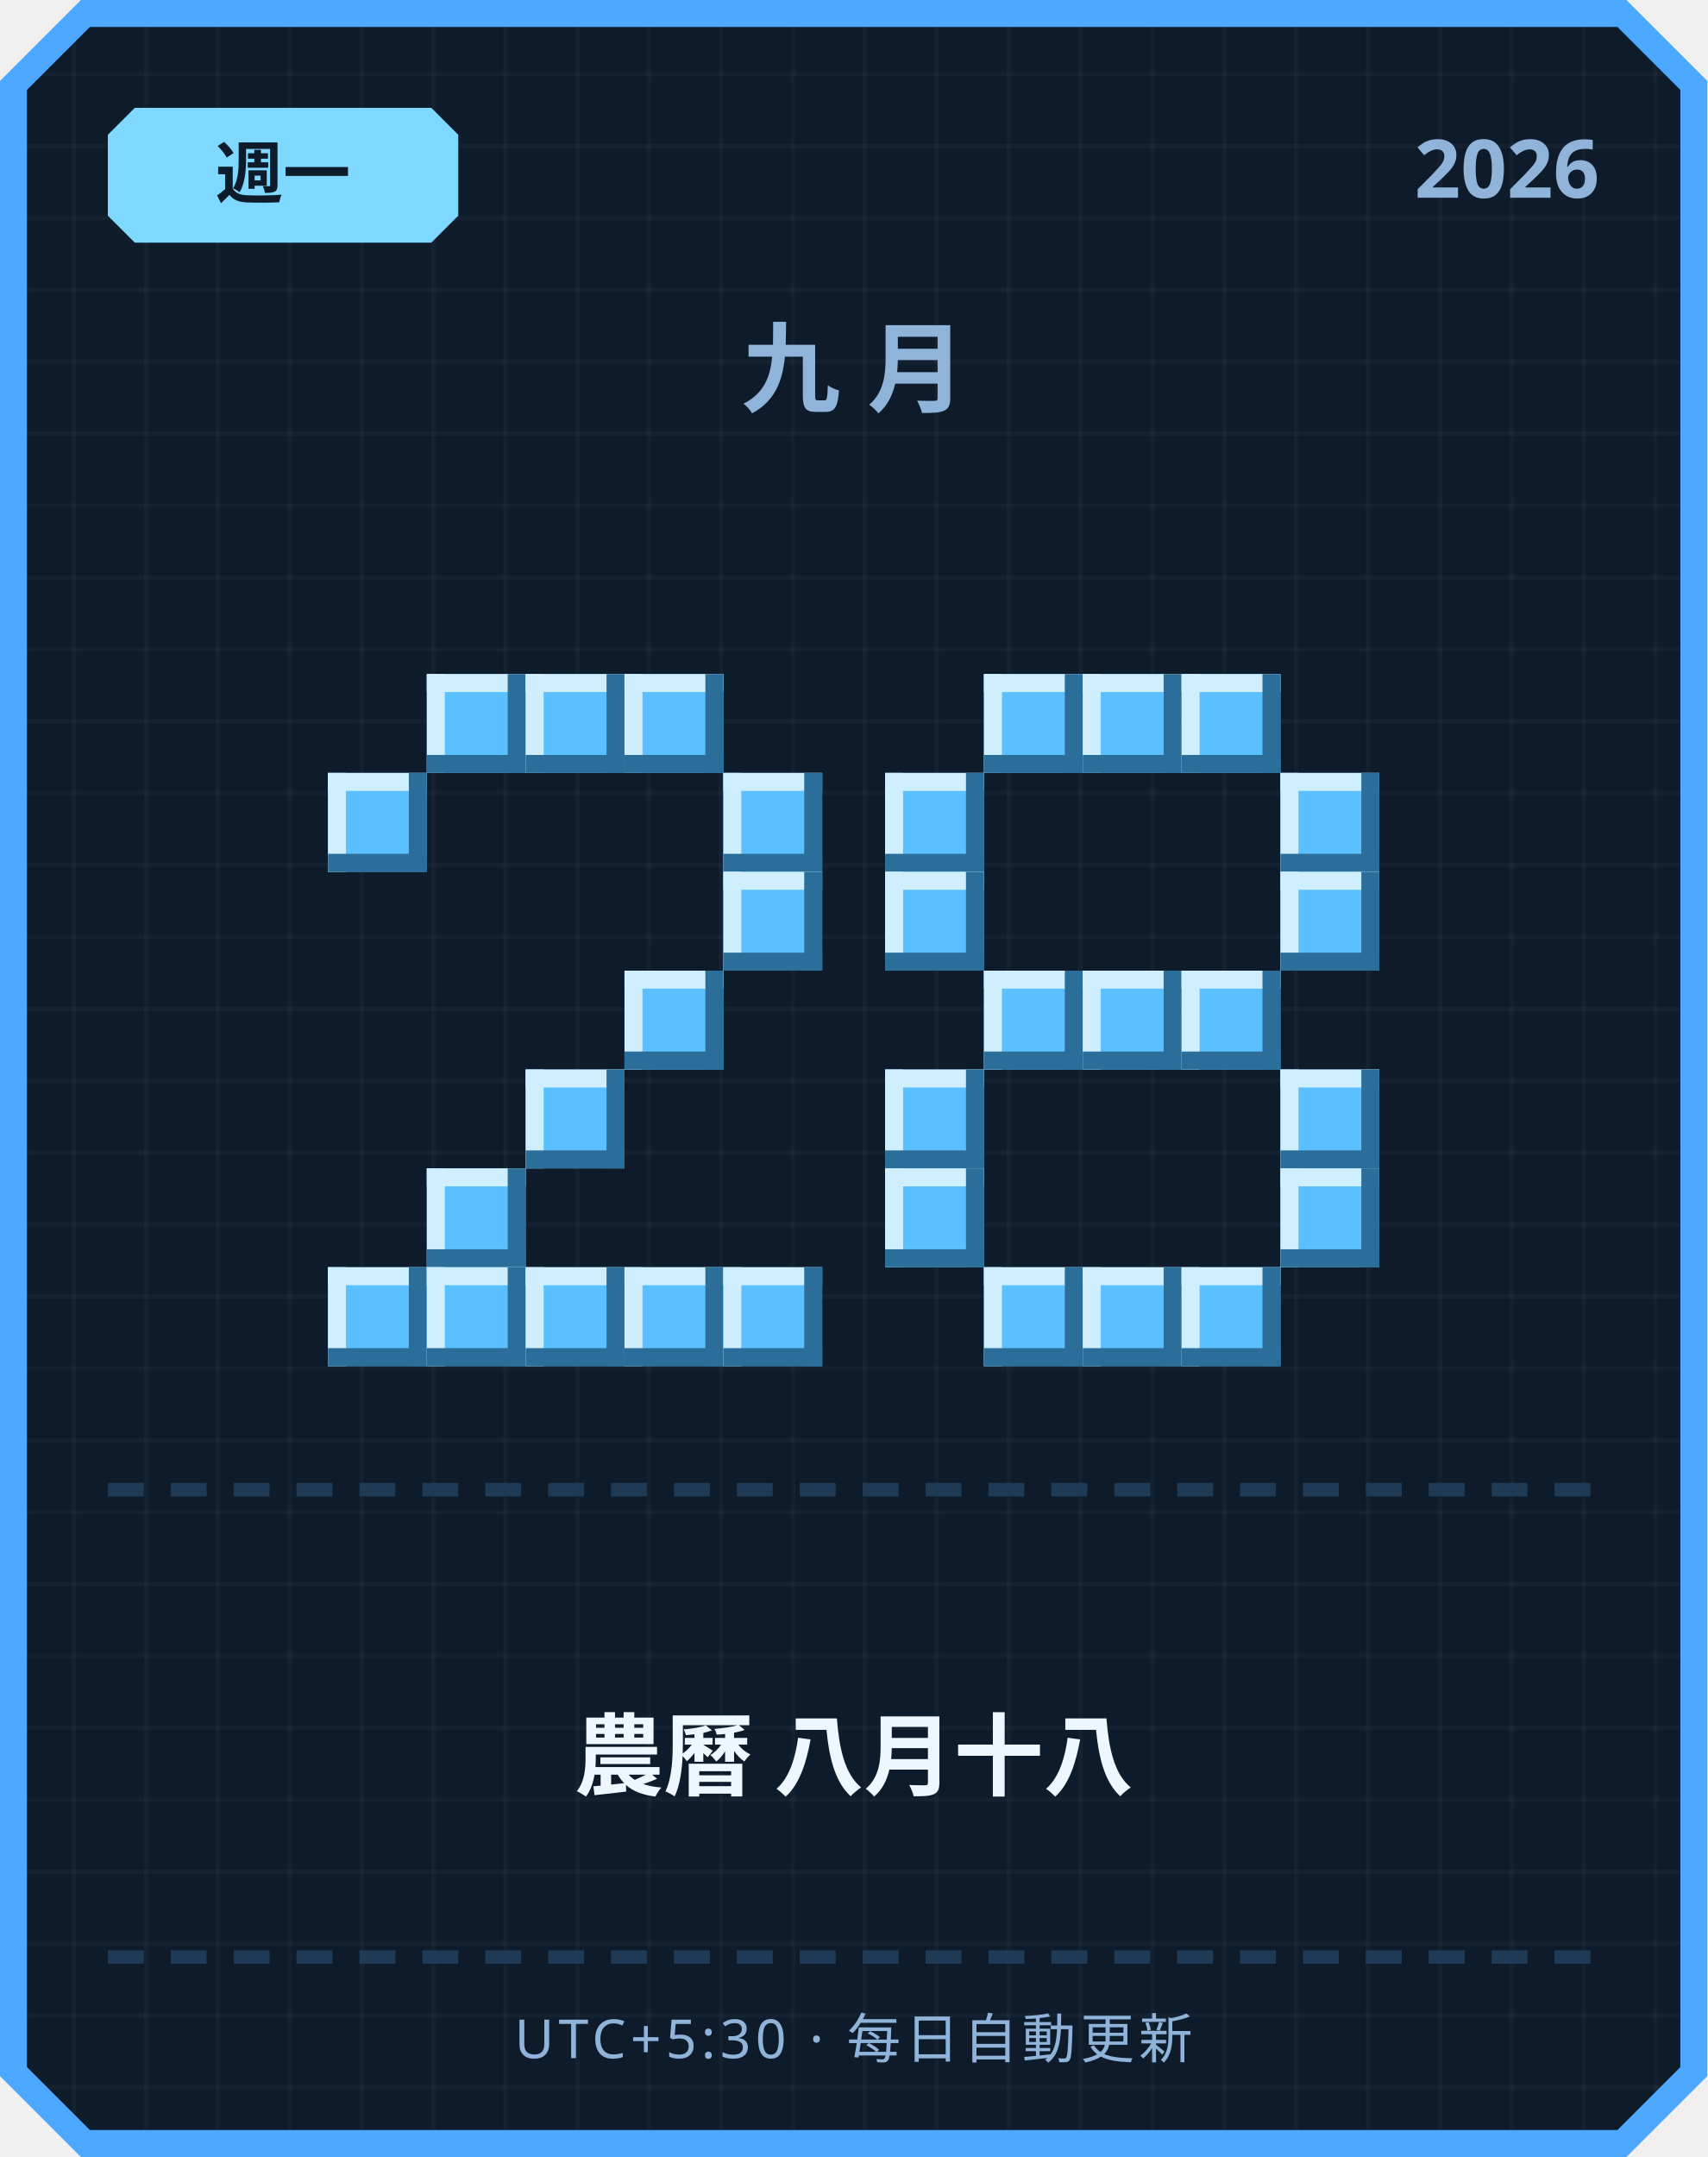
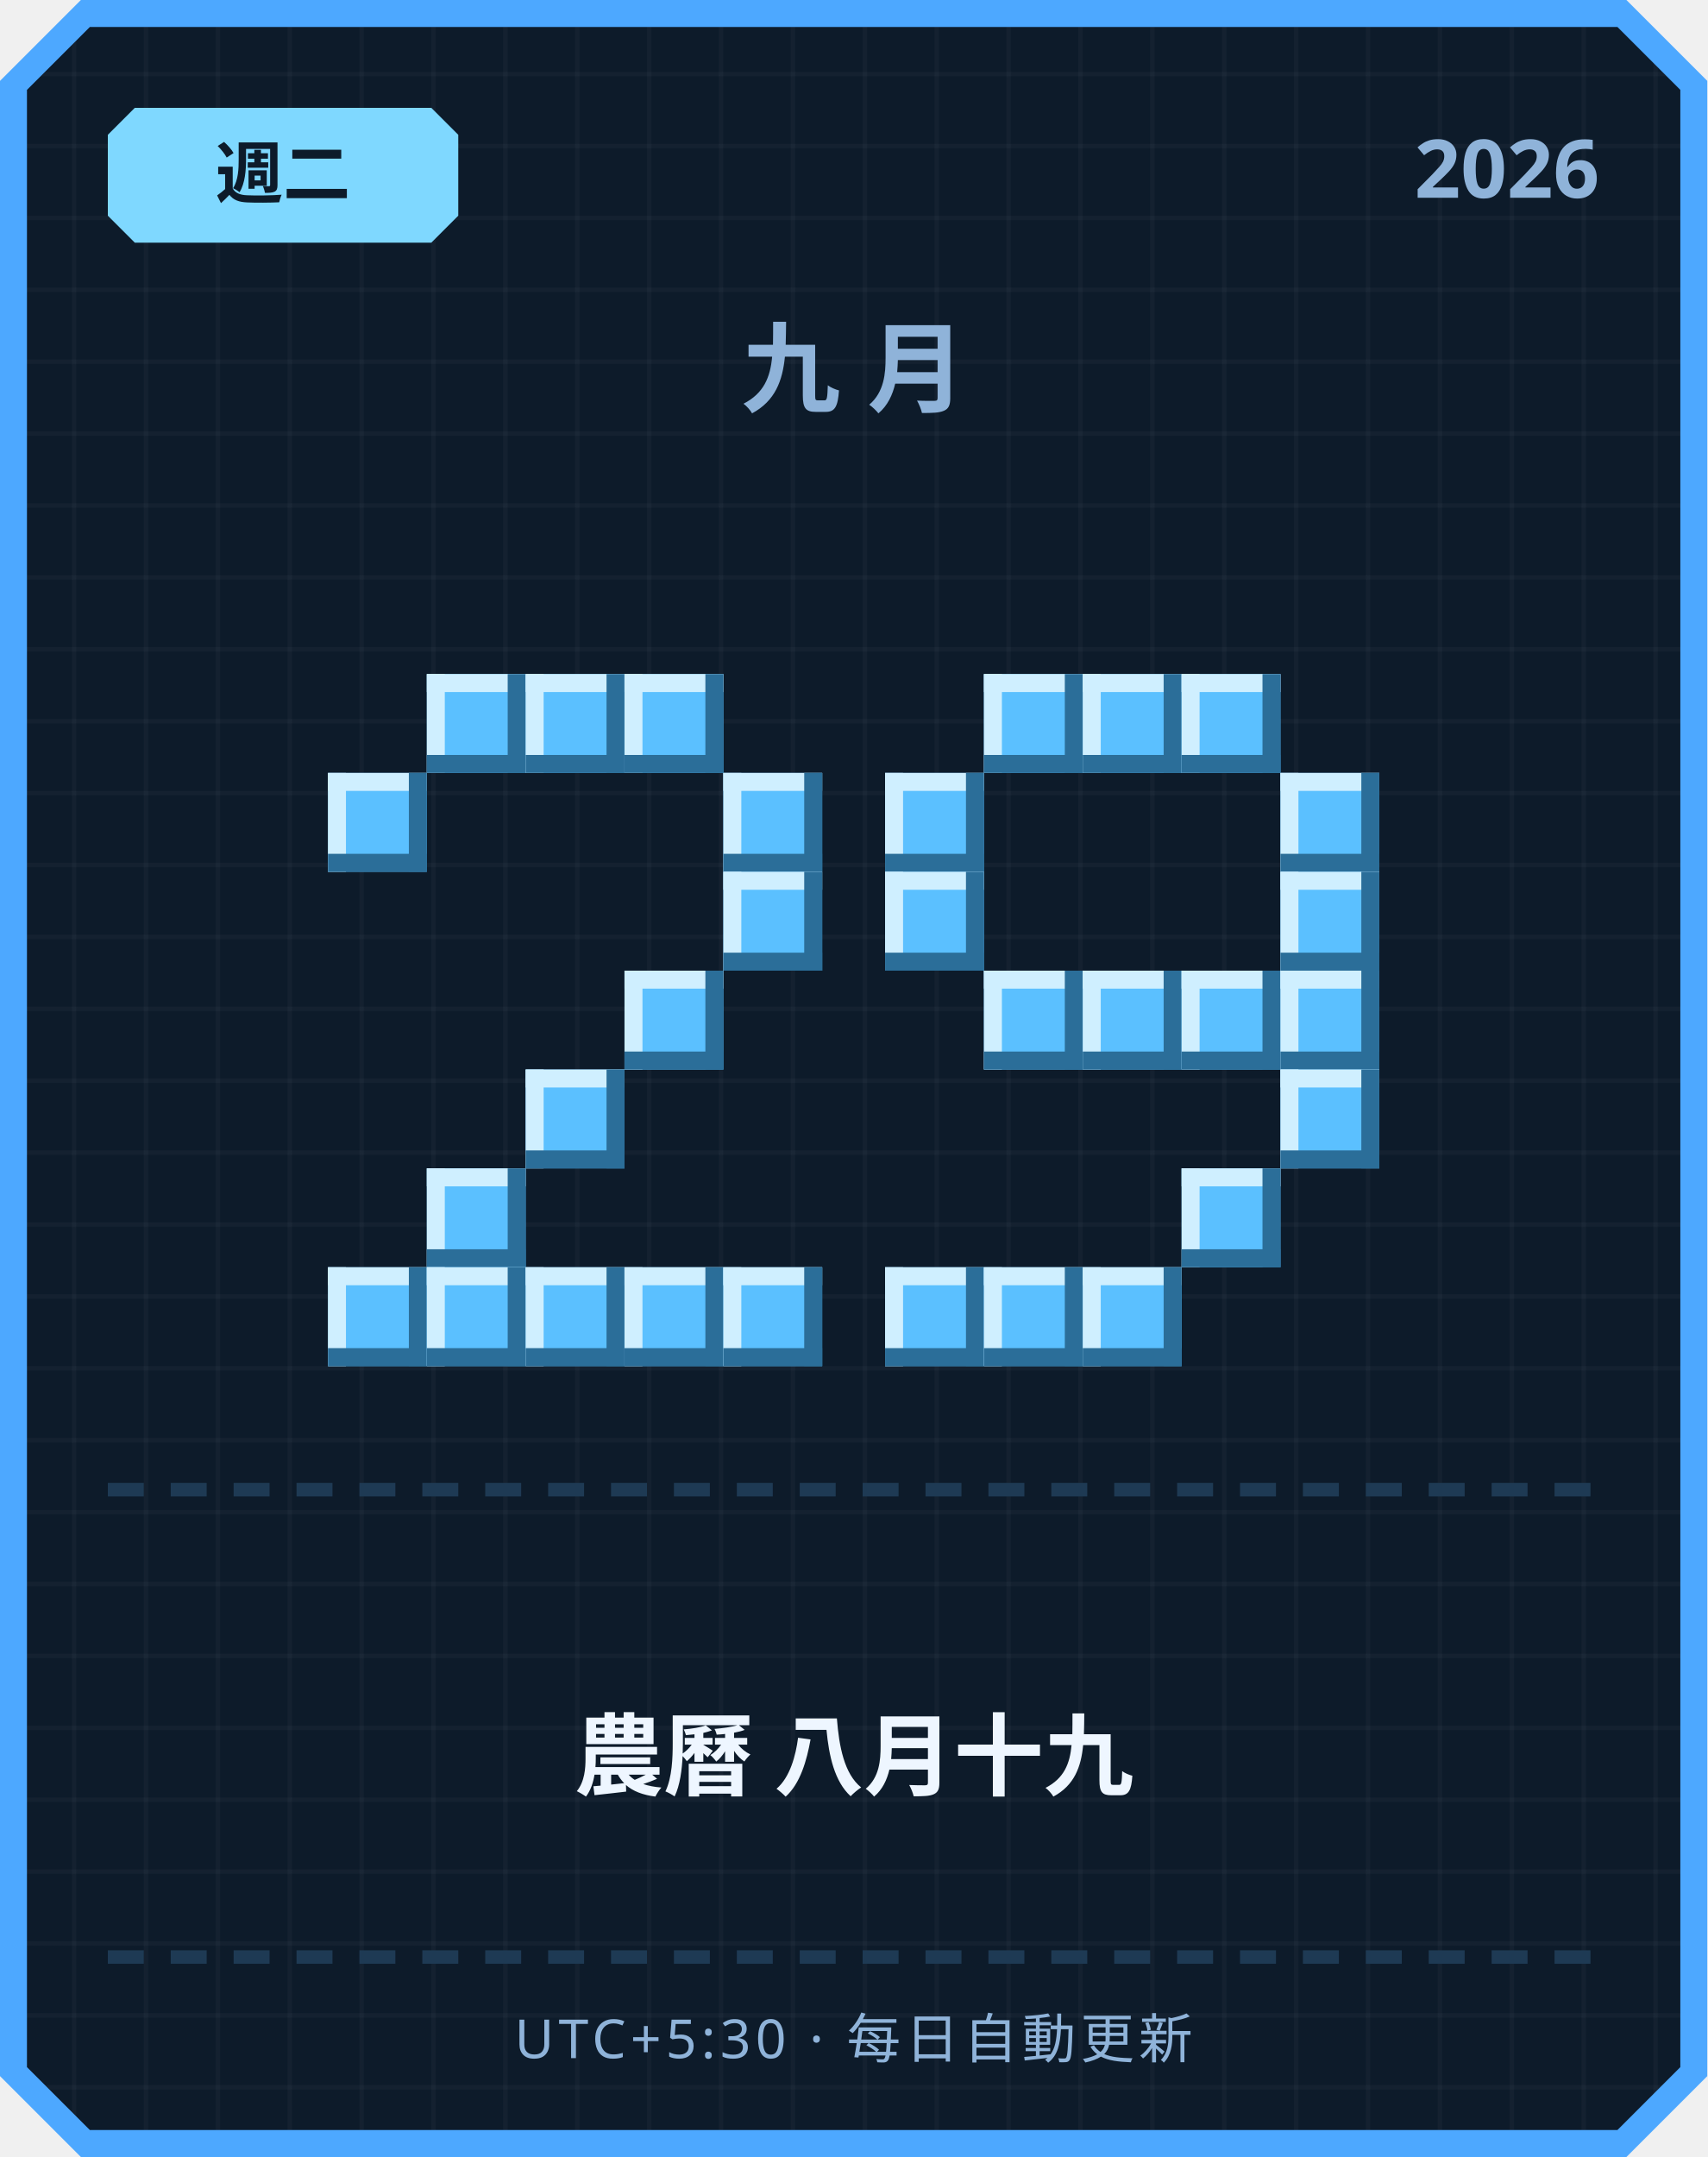
<svg xmlns="http://www.w3.org/2000/svg" width="380" height="480" viewBox="0 0 380 480">
  <defs>
    <pattern id="grid" width="16" height="16" patternUnits="userSpaceOnUse">
      <rect width="16" height="16" fill="#0d1b2a" />
      <rect width="1" height="16" fill="#ffffff" opacity="0.03" />
      <rect width="16" height="1" fill="#ffffff" opacity="0.03" />
    </pattern>
  </defs>
  <path d="M 18,0 L 362,0 L 380,18 L 380,462 L 362,480 L 18,480 L 0,462 L 0,18 Z" fill="#4da8ff" />
  <path d="M 20,6 L 360,6 L 374,20 L 374,460 L 360,474 L 20,474 L 6,460 L 6,20 Z" fill="url(#grid)" />
  <path d="M 30,24 L 96,24 L 102,30 L 102,48 L 96,54 L 30,54 L 24,48 L 24,30 Z" fill="#7fd8ff" />
-   <text x="63" y="44" text-anchor="middle" font-family="'Segoe UI', sans-serif" font-size="15" font-weight="700" fill="#0d1b2a">週一</text>
+   <text x="63" y="44" text-anchor="middle" font-family="'Segoe UI', sans-serif" font-size="15" font-weight="700" fill="#0d1b2a">週二</text>
  <text x="356" y="44" text-anchor="end" font-family="'Segoe UI', sans-serif" font-size="18" font-weight="700" fill="#8fb3d9">2026</text>
  <text x="190" y="90" text-anchor="middle" font-family="'Segoe UI', sans-serif" font-size="22" font-weight="700" letter-spacing="6" fill="#8fb3d9">九月</text>
  <rect x="95" y="150" width="22" height="22" fill="#5bc0ff" />
  <rect x="95" y="150" width="22" height="4" fill="#cfefff" />
  <rect x="95" y="150" width="4" height="22" fill="#cfefff" />
  <rect x="95" y="168" width="22" height="4" fill="#2b6e99" />
  <rect x="113" y="150" width="4" height="22" fill="#2b6e99" />
  <rect x="117" y="150" width="22" height="22" fill="#5bc0ff" />
  <rect x="117" y="150" width="22" height="4" fill="#cfefff" />
  <rect x="117" y="150" width="4" height="22" fill="#cfefff" />
  <rect x="117" y="168" width="22" height="4" fill="#2b6e99" />
  <rect x="135" y="150" width="4" height="22" fill="#2b6e99" />
  <rect x="139" y="150" width="22" height="22" fill="#5bc0ff" />
  <rect x="139" y="150" width="22" height="4" fill="#cfefff" />
  <rect x="139" y="150" width="4" height="22" fill="#cfefff" />
  <rect x="139" y="168" width="22" height="4" fill="#2b6e99" />
  <rect x="157" y="150" width="4" height="22" fill="#2b6e99" />
  <rect x="73" y="172" width="22" height="22" fill="#5bc0ff" />
  <rect x="73" y="172" width="22" height="4" fill="#cfefff" />
  <rect x="73" y="172" width="4" height="22" fill="#cfefff" />
  <rect x="73" y="190" width="22" height="4" fill="#2b6e99" />
  <rect x="91" y="172" width="4" height="22" fill="#2b6e99" />
  <rect x="161" y="172" width="22" height="22" fill="#5bc0ff" />
  <rect x="161" y="172" width="22" height="4" fill="#cfefff" />
  <rect x="161" y="172" width="4" height="22" fill="#cfefff" />
  <rect x="161" y="190" width="22" height="4" fill="#2b6e99" />
  <rect x="179" y="172" width="4" height="22" fill="#2b6e99" />
  <rect x="161" y="194" width="22" height="22" fill="#5bc0ff" />
  <rect x="161" y="194" width="22" height="4" fill="#cfefff" />
  <rect x="161" y="194" width="4" height="22" fill="#cfefff" />
  <rect x="161" y="212" width="22" height="4" fill="#2b6e99" />
  <rect x="179" y="194" width="4" height="22" fill="#2b6e99" />
  <rect x="139" y="216" width="22" height="22" fill="#5bc0ff" />
  <rect x="139" y="216" width="22" height="4" fill="#cfefff" />
  <rect x="139" y="216" width="4" height="22" fill="#cfefff" />
  <rect x="139" y="234" width="22" height="4" fill="#2b6e99" />
  <rect x="157" y="216" width="4" height="22" fill="#2b6e99" />
  <rect x="117" y="238" width="22" height="22" fill="#5bc0ff" />
  <rect x="117" y="238" width="22" height="4" fill="#cfefff" />
  <rect x="117" y="238" width="4" height="22" fill="#cfefff" />
  <rect x="117" y="256" width="22" height="4" fill="#2b6e99" />
  <rect x="135" y="238" width="4" height="22" fill="#2b6e99" />
  <rect x="95" y="260" width="22" height="22" fill="#5bc0ff" />
  <rect x="95" y="260" width="22" height="4" fill="#cfefff" />
  <rect x="95" y="260" width="4" height="22" fill="#cfefff" />
  <rect x="95" y="278" width="22" height="4" fill="#2b6e99" />
  <rect x="113" y="260" width="4" height="22" fill="#2b6e99" />
  <rect x="73" y="282" width="22" height="22" fill="#5bc0ff" />
  <rect x="73" y="282" width="22" height="4" fill="#cfefff" />
  <rect x="73" y="282" width="4" height="22" fill="#cfefff" />
  <rect x="73" y="300" width="22" height="4" fill="#2b6e99" />
  <rect x="91" y="282" width="4" height="22" fill="#2b6e99" />
  <rect x="95" y="282" width="22" height="22" fill="#5bc0ff" />
  <rect x="95" y="282" width="22" height="4" fill="#cfefff" />
  <rect x="95" y="282" width="4" height="22" fill="#cfefff" />
  <rect x="95" y="300" width="22" height="4" fill="#2b6e99" />
  <rect x="113" y="282" width="4" height="22" fill="#2b6e99" />
  <rect x="117" y="282" width="22" height="22" fill="#5bc0ff" />
  <rect x="117" y="282" width="22" height="4" fill="#cfefff" />
  <rect x="117" y="282" width="4" height="22" fill="#cfefff" />
  <rect x="117" y="300" width="22" height="4" fill="#2b6e99" />
  <rect x="135" y="282" width="4" height="22" fill="#2b6e99" />
  <rect x="139" y="282" width="22" height="22" fill="#5bc0ff" />
  <rect x="139" y="282" width="22" height="4" fill="#cfefff" />
  <rect x="139" y="282" width="4" height="22" fill="#cfefff" />
  <rect x="139" y="300" width="22" height="4" fill="#2b6e99" />
  <rect x="157" y="282" width="4" height="22" fill="#2b6e99" />
  <rect x="161" y="282" width="22" height="22" fill="#5bc0ff" />
  <rect x="161" y="282" width="22" height="4" fill="#cfefff" />
  <rect x="161" y="282" width="4" height="22" fill="#cfefff" />
  <rect x="161" y="300" width="22" height="4" fill="#2b6e99" />
  <rect x="179" y="282" width="4" height="22" fill="#2b6e99" />
  <rect x="219" y="150" width="22" height="22" fill="#5bc0ff" />
  <rect x="219" y="150" width="22" height="4" fill="#cfefff" />
  <rect x="219" y="150" width="4" height="22" fill="#cfefff" />
  <rect x="219" y="168" width="22" height="4" fill="#2b6e99" />
  <rect x="237" y="150" width="4" height="22" fill="#2b6e99" />
  <rect x="241" y="150" width="22" height="22" fill="#5bc0ff" />
  <rect x="241" y="150" width="22" height="4" fill="#cfefff" />
  <rect x="241" y="150" width="4" height="22" fill="#cfefff" />
  <rect x="241" y="168" width="22" height="4" fill="#2b6e99" />
  <rect x="259" y="150" width="4" height="22" fill="#2b6e99" />
  <rect x="263" y="150" width="22" height="22" fill="#5bc0ff" />
  <rect x="263" y="150" width="22" height="4" fill="#cfefff" />
  <rect x="263" y="150" width="4" height="22" fill="#cfefff" />
  <rect x="263" y="168" width="22" height="4" fill="#2b6e99" />
  <rect x="281" y="150" width="4" height="22" fill="#2b6e99" />
  <rect x="197" y="172" width="22" height="22" fill="#5bc0ff" />
  <rect x="197" y="172" width="22" height="4" fill="#cfefff" />
  <rect x="197" y="172" width="4" height="22" fill="#cfefff" />
  <rect x="197" y="190" width="22" height="4" fill="#2b6e99" />
  <rect x="215" y="172" width="4" height="22" fill="#2b6e99" />
  <rect x="285" y="172" width="22" height="22" fill="#5bc0ff" />
  <rect x="285" y="172" width="22" height="4" fill="#cfefff" />
  <rect x="285" y="172" width="4" height="22" fill="#cfefff" />
  <rect x="285" y="190" width="22" height="4" fill="#2b6e99" />
  <rect x="303" y="172" width="4" height="22" fill="#2b6e99" />
  <rect x="197" y="194" width="22" height="22" fill="#5bc0ff" />
  <rect x="197" y="194" width="22" height="4" fill="#cfefff" />
  <rect x="197" y="194" width="4" height="22" fill="#cfefff" />
  <rect x="197" y="212" width="22" height="4" fill="#2b6e99" />
  <rect x="215" y="194" width="4" height="22" fill="#2b6e99" />
  <rect x="285" y="194" width="22" height="22" fill="#5bc0ff" />
  <rect x="285" y="194" width="22" height="4" fill="#cfefff" />
  <rect x="285" y="194" width="4" height="22" fill="#cfefff" />
  <rect x="285" y="212" width="22" height="4" fill="#2b6e99" />
  <rect x="303" y="194" width="4" height="22" fill="#2b6e99" />
  <rect x="219" y="216" width="22" height="22" fill="#5bc0ff" />
  <rect x="219" y="216" width="22" height="4" fill="#cfefff" />
  <rect x="219" y="216" width="4" height="22" fill="#cfefff" />
  <rect x="219" y="234" width="22" height="4" fill="#2b6e99" />
  <rect x="237" y="216" width="4" height="22" fill="#2b6e99" />
  <rect x="241" y="216" width="22" height="22" fill="#5bc0ff" />
  <rect x="241" y="216" width="22" height="4" fill="#cfefff" />
  <rect x="241" y="216" width="4" height="22" fill="#cfefff" />
  <rect x="241" y="234" width="22" height="4" fill="#2b6e99" />
  <rect x="259" y="216" width="4" height="22" fill="#2b6e99" />
  <rect x="263" y="216" width="22" height="22" fill="#5bc0ff" />
  <rect x="263" y="216" width="22" height="4" fill="#cfefff" />
  <rect x="263" y="216" width="4" height="22" fill="#cfefff" />
  <rect x="263" y="234" width="22" height="4" fill="#2b6e99" />
  <rect x="281" y="216" width="4" height="22" fill="#2b6e99" />
-   <rect x="197" y="238" width="22" height="22" fill="#5bc0ff" />
-   <rect x="197" y="238" width="22" height="4" fill="#cfefff" />
-   <rect x="197" y="238" width="4" height="22" fill="#cfefff" />
-   <rect x="197" y="256" width="22" height="4" fill="#2b6e99" />
-   <rect x="215" y="238" width="4" height="22" fill="#2b6e99" />
+   <rect x="285" y="216" width="22" height="22" fill="#5bc0ff" />
+   <rect x="285" y="216" width="22" height="4" fill="#cfefff" />
+   <rect x="285" y="216" width="4" height="22" fill="#cfefff" />
+   <rect x="285" y="234" width="22" height="4" fill="#2b6e99" />
+   <rect x="303" y="216" width="4" height="22" fill="#2b6e99" />
  <rect x="285" y="238" width="22" height="22" fill="#5bc0ff" />
  <rect x="285" y="238" width="22" height="4" fill="#cfefff" />
  <rect x="285" y="238" width="4" height="22" fill="#cfefff" />
  <rect x="285" y="256" width="22" height="4" fill="#2b6e99" />
  <rect x="303" y="238" width="4" height="22" fill="#2b6e99" />
-   <rect x="197" y="260" width="22" height="22" fill="#5bc0ff" />
-   <rect x="197" y="260" width="22" height="4" fill="#cfefff" />
-   <rect x="197" y="260" width="4" height="22" fill="#cfefff" />
-   <rect x="197" y="278" width="22" height="4" fill="#2b6e99" />
-   <rect x="215" y="260" width="4" height="22" fill="#2b6e99" />
-   <rect x="285" y="260" width="22" height="22" fill="#5bc0ff" />
-   <rect x="285" y="260" width="22" height="4" fill="#cfefff" />
-   <rect x="285" y="260" width="4" height="22" fill="#cfefff" />
-   <rect x="285" y="278" width="22" height="4" fill="#2b6e99" />
-   <rect x="303" y="260" width="4" height="22" fill="#2b6e99" />
+   <rect x="263" y="260" width="22" height="22" fill="#5bc0ff" />
+   <rect x="263" y="260" width="22" height="4" fill="#cfefff" />
+   <rect x="263" y="260" width="4" height="22" fill="#cfefff" />
+   <rect x="263" y="278" width="22" height="4" fill="#2b6e99" />
+   <rect x="281" y="260" width="4" height="22" fill="#2b6e99" />
+   <rect x="197" y="282" width="22" height="22" fill="#5bc0ff" />
+   <rect x="197" y="282" width="22" height="4" fill="#cfefff" />
+   <rect x="197" y="282" width="4" height="22" fill="#cfefff" />
+   <rect x="197" y="300" width="22" height="4" fill="#2b6e99" />
+   <rect x="215" y="282" width="4" height="22" fill="#2b6e99" />
  <rect x="219" y="282" width="22" height="22" fill="#5bc0ff" />
  <rect x="219" y="282" width="22" height="4" fill="#cfefff" />
  <rect x="219" y="282" width="4" height="22" fill="#cfefff" />
  <rect x="219" y="300" width="22" height="4" fill="#2b6e99" />
  <rect x="237" y="282" width="4" height="22" fill="#2b6e99" />
  <rect x="241" y="282" width="22" height="22" fill="#5bc0ff" />
  <rect x="241" y="282" width="22" height="4" fill="#cfefff" />
  <rect x="241" y="282" width="4" height="22" fill="#cfefff" />
  <rect x="241" y="300" width="22" height="4" fill="#2b6e99" />
  <rect x="259" y="282" width="4" height="22" fill="#2b6e99" />
-   <rect x="263" y="282" width="22" height="22" fill="#5bc0ff" />
-   <rect x="263" y="282" width="22" height="4" fill="#cfefff" />
-   <rect x="263" y="282" width="4" height="22" fill="#cfefff" />
-   <rect x="263" y="300" width="22" height="4" fill="#2b6e99" />
-   <rect x="281" y="282" width="4" height="22" fill="#2b6e99" />
  <rect x="24" y="330" width="8" height="3" fill="#1e3a54" />
  <rect x="38" y="330" width="8" height="3" fill="#1e3a54" />
  <rect x="52" y="330" width="8" height="3" fill="#1e3a54" />
  <rect x="66" y="330" width="8" height="3" fill="#1e3a54" />
  <rect x="80" y="330" width="8" height="3" fill="#1e3a54" />
  <rect x="94" y="330" width="8" height="3" fill="#1e3a54" />
  <rect x="108" y="330" width="8" height="3" fill="#1e3a54" />
  <rect x="122" y="330" width="8" height="3" fill="#1e3a54" />
  <rect x="136" y="330" width="8" height="3" fill="#1e3a54" />
  <rect x="150" y="330" width="8" height="3" fill="#1e3a54" />
  <rect x="164" y="330" width="8" height="3" fill="#1e3a54" />
  <rect x="178" y="330" width="8" height="3" fill="#1e3a54" />
  <rect x="192" y="330" width="8" height="3" fill="#1e3a54" />
  <rect x="206" y="330" width="8" height="3" fill="#1e3a54" />
  <rect x="220" y="330" width="8" height="3" fill="#1e3a54" />
  <rect x="234" y="330" width="8" height="3" fill="#1e3a54" />
  <rect x="248" y="330" width="8" height="3" fill="#1e3a54" />
  <rect x="262" y="330" width="8" height="3" fill="#1e3a54" />
  <rect x="276" y="330" width="8" height="3" fill="#1e3a54" />
  <rect x="290" y="330" width="8" height="3" fill="#1e3a54" />
  <rect x="304" y="330" width="8" height="3" fill="#1e3a54" />
  <rect x="318" y="330" width="8" height="3" fill="#1e3a54" />
  <rect x="332" y="330" width="8" height="3" fill="#1e3a54" />
  <rect x="346" y="330" width="8" height="3" fill="#1e3a54" />
-   <text x="190" y="398" text-anchor="middle" font-family="'Segoe UI', 'Microsoft JhengHei', sans-serif" font-size="20" font-weight="700" fill="#eef6ff">農曆 八月十八</text>
+   <text x="190" y="398" text-anchor="middle" font-family="'Segoe UI', 'Microsoft JhengHei', sans-serif" font-size="20" font-weight="700" fill="#eef6ff">農曆 八月十九</text>
  <rect x="24" y="434" width="8" height="3" fill="#1e3a54" />
  <rect x="38" y="434" width="8" height="3" fill="#1e3a54" />
  <rect x="52" y="434" width="8" height="3" fill="#1e3a54" />
  <rect x="66" y="434" width="8" height="3" fill="#1e3a54" />
  <rect x="80" y="434" width="8" height="3" fill="#1e3a54" />
  <rect x="94" y="434" width="8" height="3" fill="#1e3a54" />
  <rect x="108" y="434" width="8" height="3" fill="#1e3a54" />
  <rect x="122" y="434" width="8" height="3" fill="#1e3a54" />
  <rect x="136" y="434" width="8" height="3" fill="#1e3a54" />
  <rect x="150" y="434" width="8" height="3" fill="#1e3a54" />
  <rect x="164" y="434" width="8" height="3" fill="#1e3a54" />
  <rect x="178" y="434" width="8" height="3" fill="#1e3a54" />
  <rect x="192" y="434" width="8" height="3" fill="#1e3a54" />
  <rect x="206" y="434" width="8" height="3" fill="#1e3a54" />
  <rect x="220" y="434" width="8" height="3" fill="#1e3a54" />
  <rect x="234" y="434" width="8" height="3" fill="#1e3a54" />
  <rect x="248" y="434" width="8" height="3" fill="#1e3a54" />
  <rect x="262" y="434" width="8" height="3" fill="#1e3a54" />
  <rect x="276" y="434" width="8" height="3" fill="#1e3a54" />
  <rect x="290" y="434" width="8" height="3" fill="#1e3a54" />
  <rect x="304" y="434" width="8" height="3" fill="#1e3a54" />
  <rect x="318" y="434" width="8" height="3" fill="#1e3a54" />
  <rect x="332" y="434" width="8" height="3" fill="#1e3a54" />
  <rect x="346" y="434" width="8" height="3" fill="#1e3a54" />
  <text x="190" y="458" text-anchor="middle" font-family="'Segoe UI', sans-serif" font-size="12" letter-spacing="1" fill="#8fb3d9">UTC+5:30 · 每日自動更新</text>
</svg>
